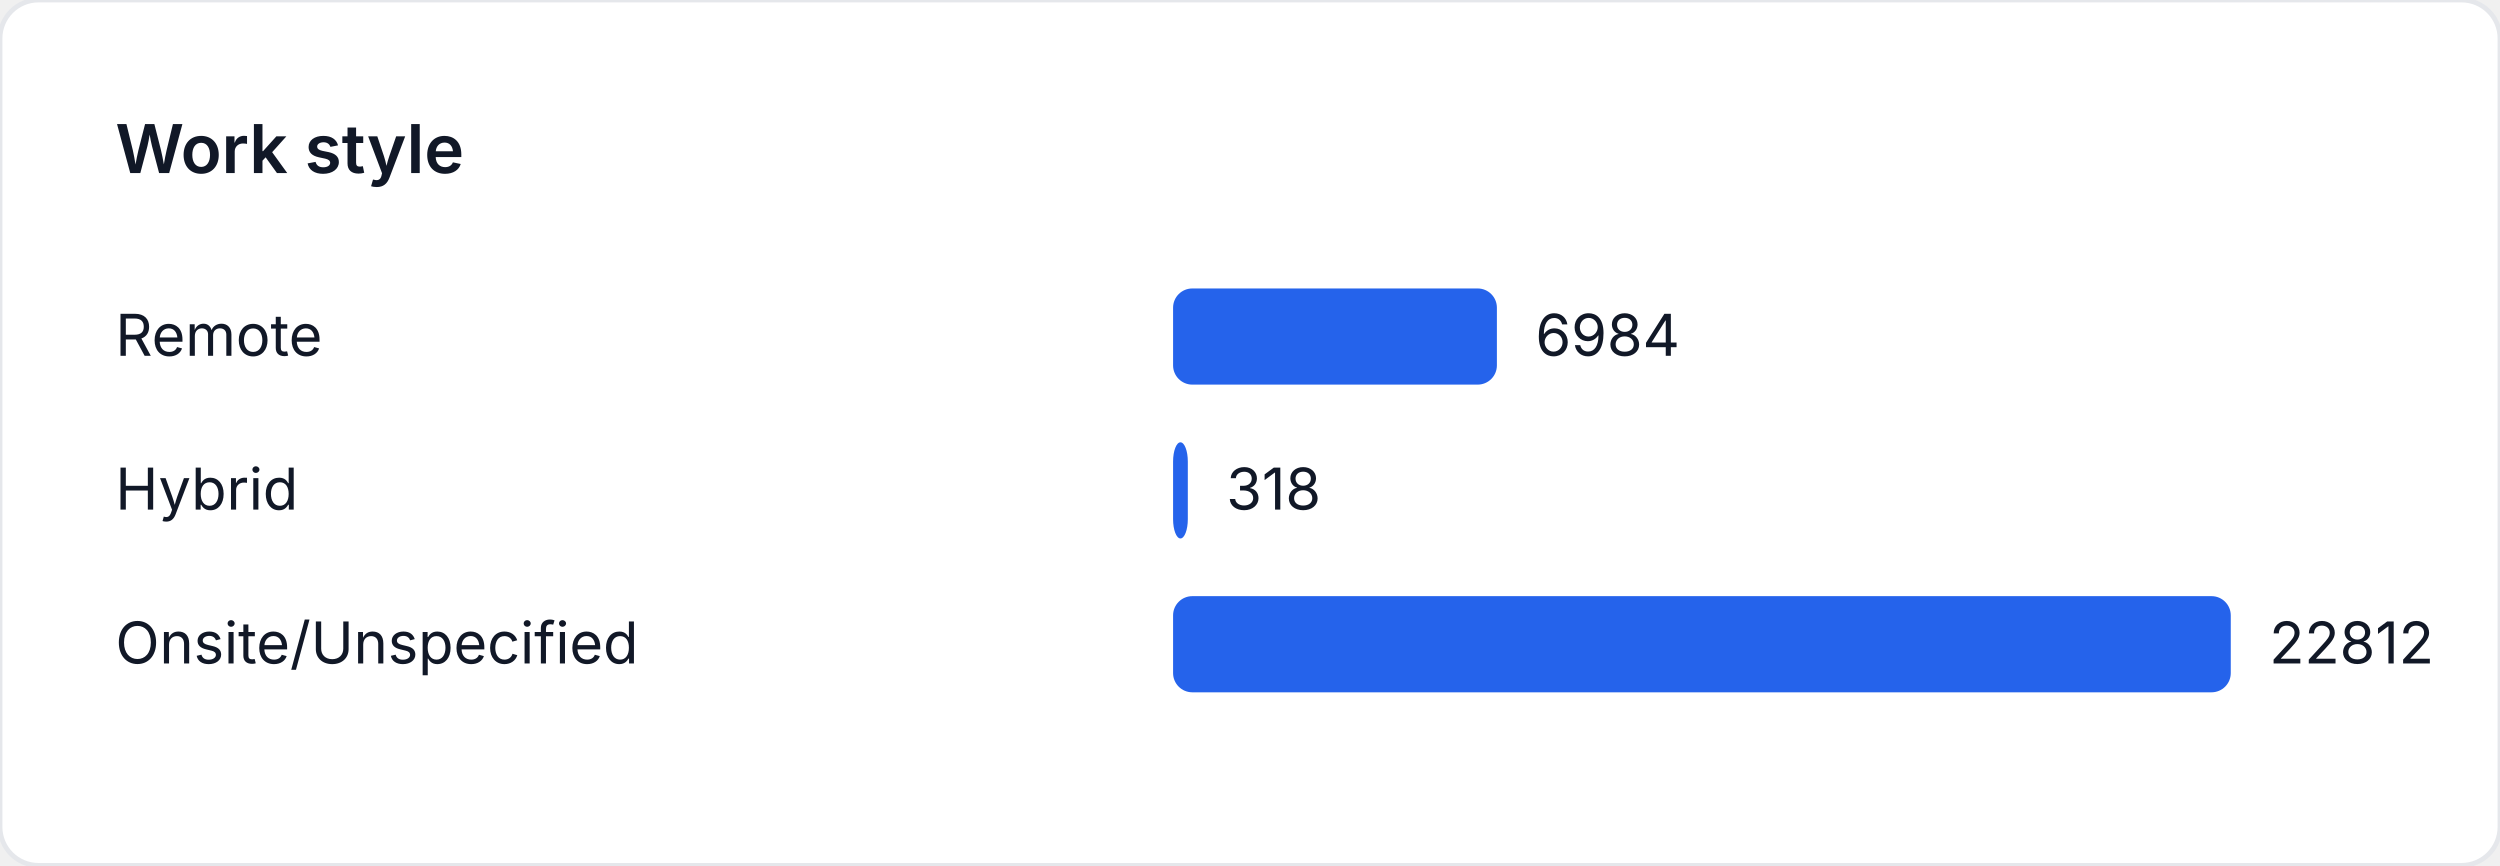
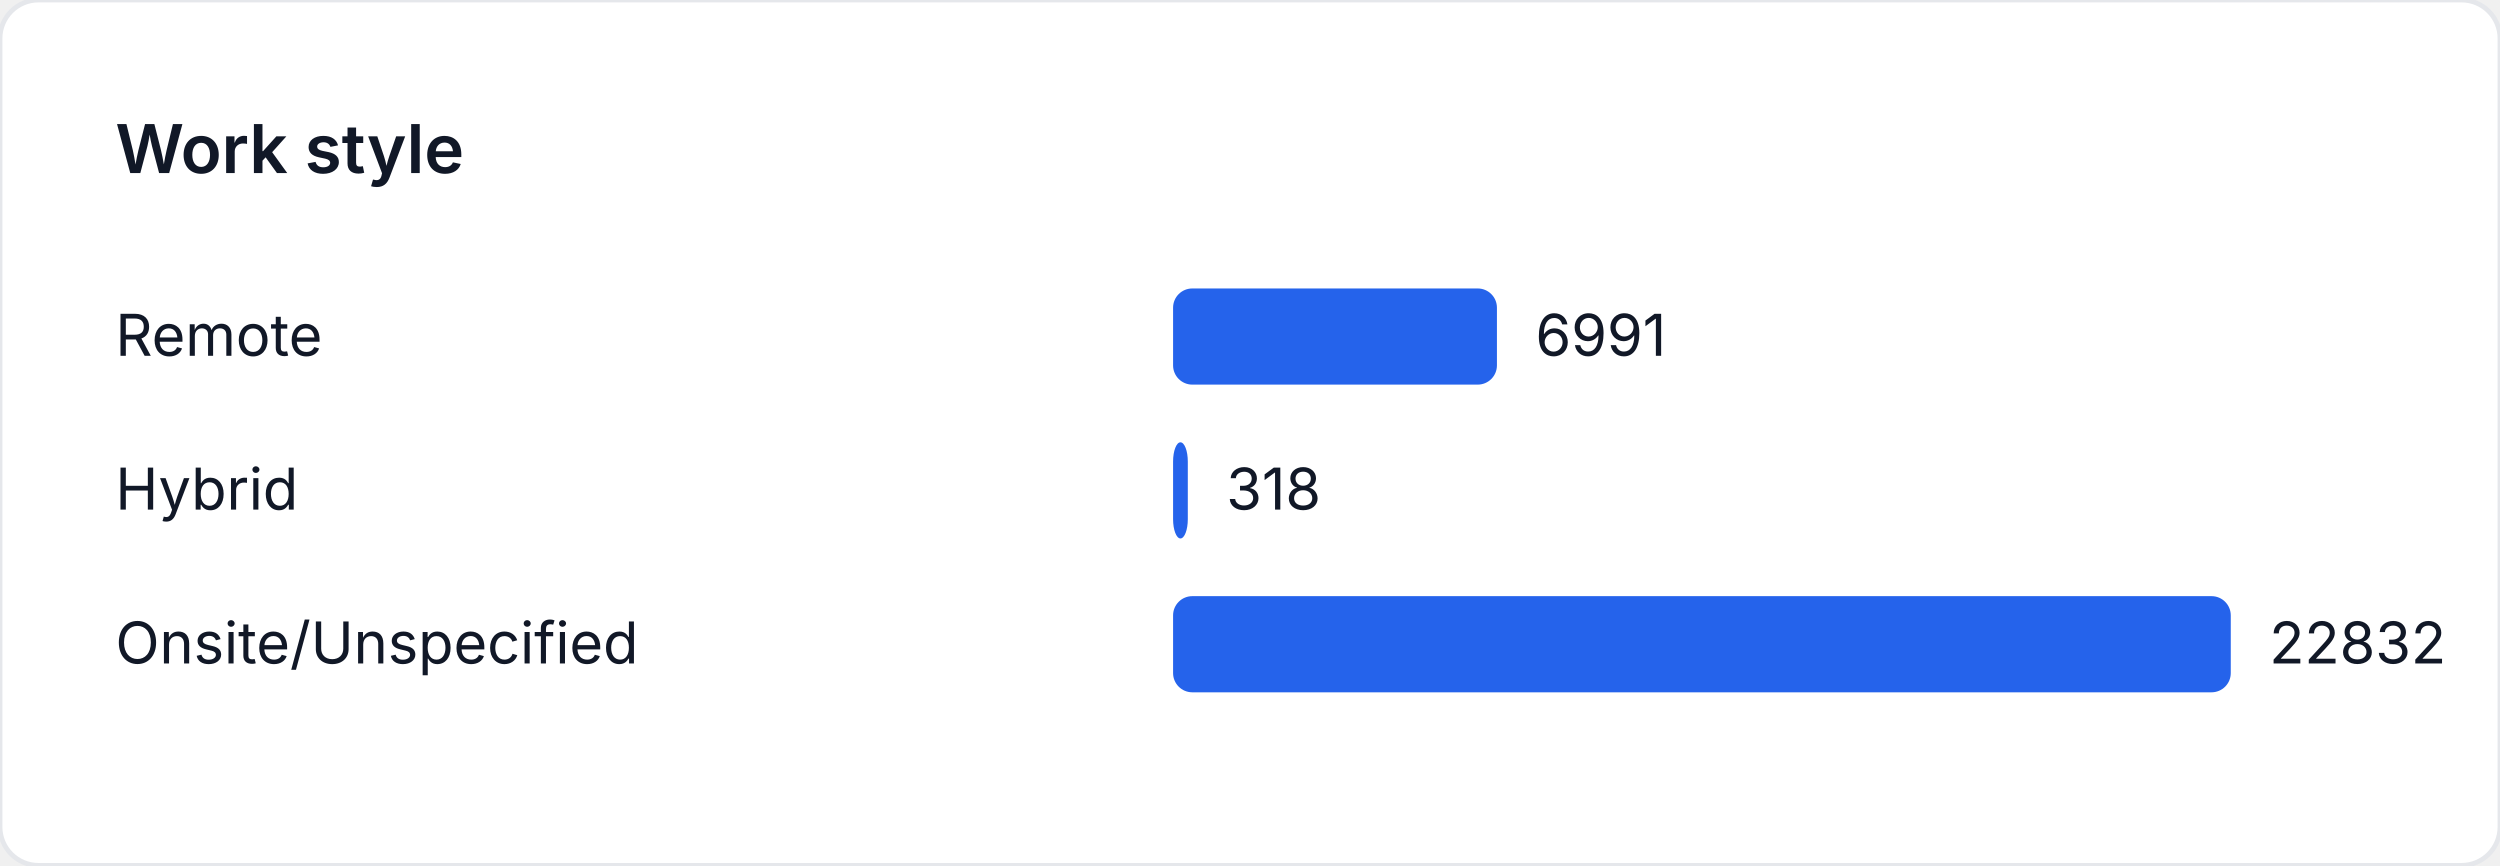
<svg xmlns="http://www.w3.org/2000/svg" width="520" height="180" viewBox="0 0 520 180" role="img" aria-label="Work style">
  <style>
    text { font-family: "Inter", "Segoe UI", sans-serif; font-size: 12px; fill: #111827; }
    .title { font-size: 14px; font-weight: 600; }
  </style>
  <rect width="520" height="180" fill="#ffffff" rx="8" ry="8" stroke="#e5e7eb" />
  <text class="title" x="24" y="36">Work style</text>
  <text x="24" y="74">Remote</text>
-   <rect x="244" y="60" width="67.354" height="20" fill="#2563eb" rx="4" />
-   <text x="319.354" y="74">6984</text>
+   <rect x="244" y="60" width="67.362" height="20" fill="#2563eb" rx="4" />
+   <text x="319.362" y="74">6991</text>
  <text x="24" y="106">Hybrid</text>
-   <rect x="244" y="92" width="3.067" height="20" fill="#2563eb" rx="4" />
-   <text x="255.067" y="106">318</text>
+   <rect x="244" y="92" width="3.064" height="20" fill="#2563eb" rx="4" />
+   <text x="255.064" y="106">318</text>
  <text x="24" y="138">Onsite/Unspecified</text>
  <rect x="244" y="124" width="220" height="20" fill="#2563eb" rx="4" />
-   <text x="472" y="138">22812</text>
+   <text x="472" y="138">22832</text>
</svg>
